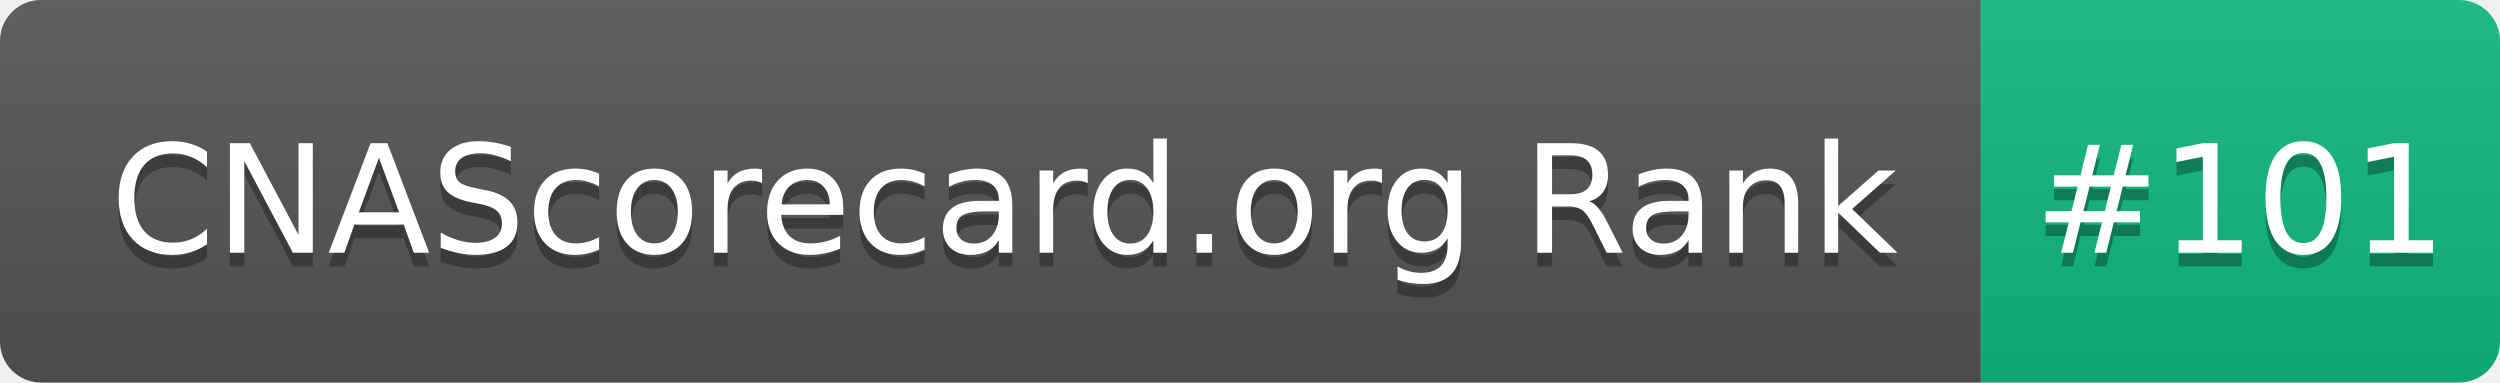
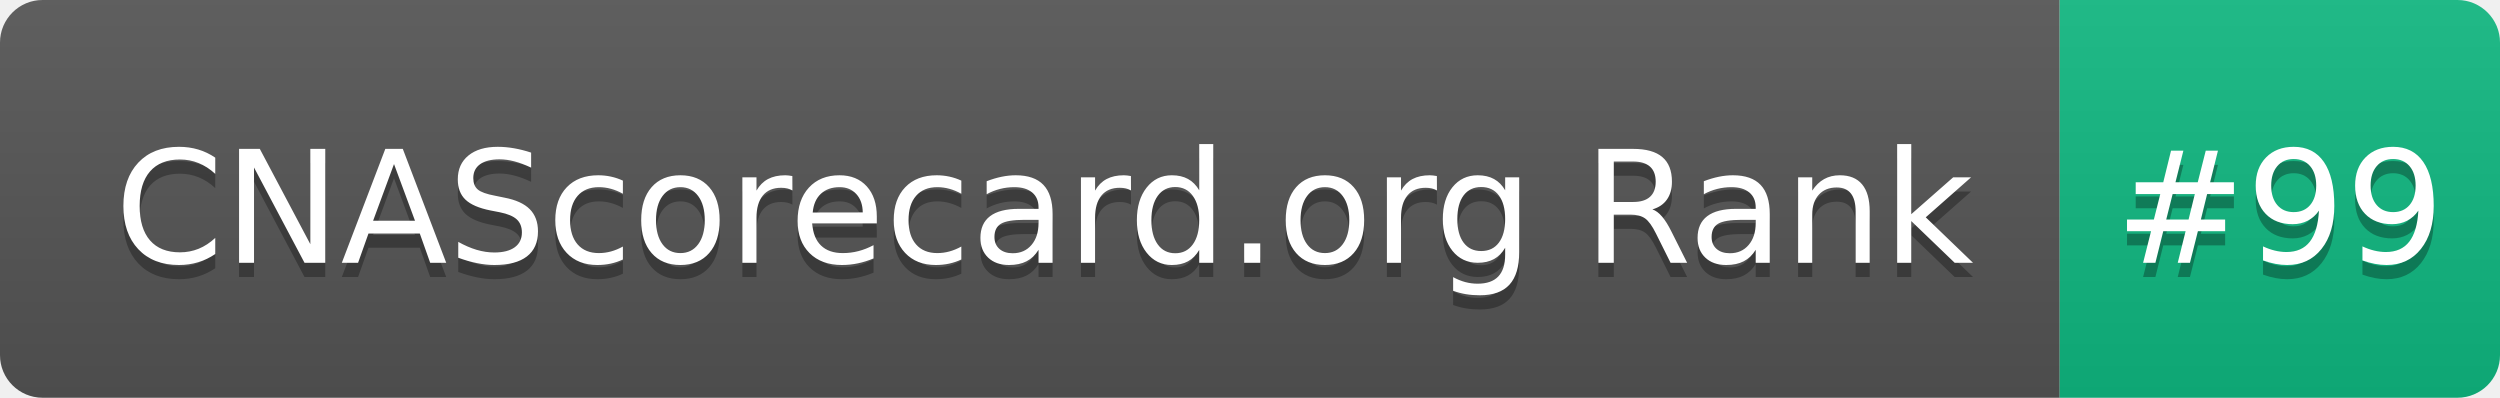
- <svg xmlns="http://www.w3.org/2000/svg" width="183" height="28" role="img" aria-label="CNAScorecard.org Rank: #101">
+ <svg xmlns="http://www.w3.org/2000/svg" width="176" height="28" role="img" aria-label="CNAScorecard.org Rank: #99">
  <linearGradient id="s" x2="0" y2="100%">
    <stop offset="0" stop-color="#bbb" stop-opacity=".1" />
    <stop offset="1" stop-opacity=".1" />
  </linearGradient>
  <clipPath id="r">
-     <rect width="183" height="28" rx="3" fill="#fff" />
+     <rect width="176" height="28" rx="3" fill="#fff" />
  </clipPath>
  <g clip-path="url(#r)">
    <rect width="145" height="28" fill="#555" />
-     <rect x="145" width="38" height="28" fill="#10B981" />
-     <rect width="183" height="28" fill="url(#s)" />
+     <rect x="145" width="31" height="28" fill="#10B981" />
+     <rect width="176" height="28" fill="url(#s)" />
  </g>
  <g fill="#fff" text-anchor="middle" font-family="Verdana,Geneva,DejaVu Sans,sans-serif" text-rendering="geometricPrecision" font-size="110">
    <text aria-hidden="true" x="735" y="195" fill="#010101" fill-opacity=".3" transform="scale(.1)" textLength="1350">CNAScorecard.org Rank</text>
    <text x="735" y="185" transform="scale(.1)" fill="#fff" textLength="1350">CNAScorecard.org Rank</text>
-     <text aria-hidden="true" x="1640" y="195" fill="#010101" fill-opacity=".3" transform="scale(.1)" textLength="280">#101</text>
-     <text x="1640" y="185" transform="scale(.1)" fill="#fff" textLength="280">#101</text>
+     <text aria-hidden="true" x="1605" y="195" fill="#010101" fill-opacity=".3" transform="scale(.1)" textLength="210">#99</text>
+     <text x="1605" y="185" transform="scale(.1)" fill="#fff" textLength="210">#99</text>
  </g>
</svg>
